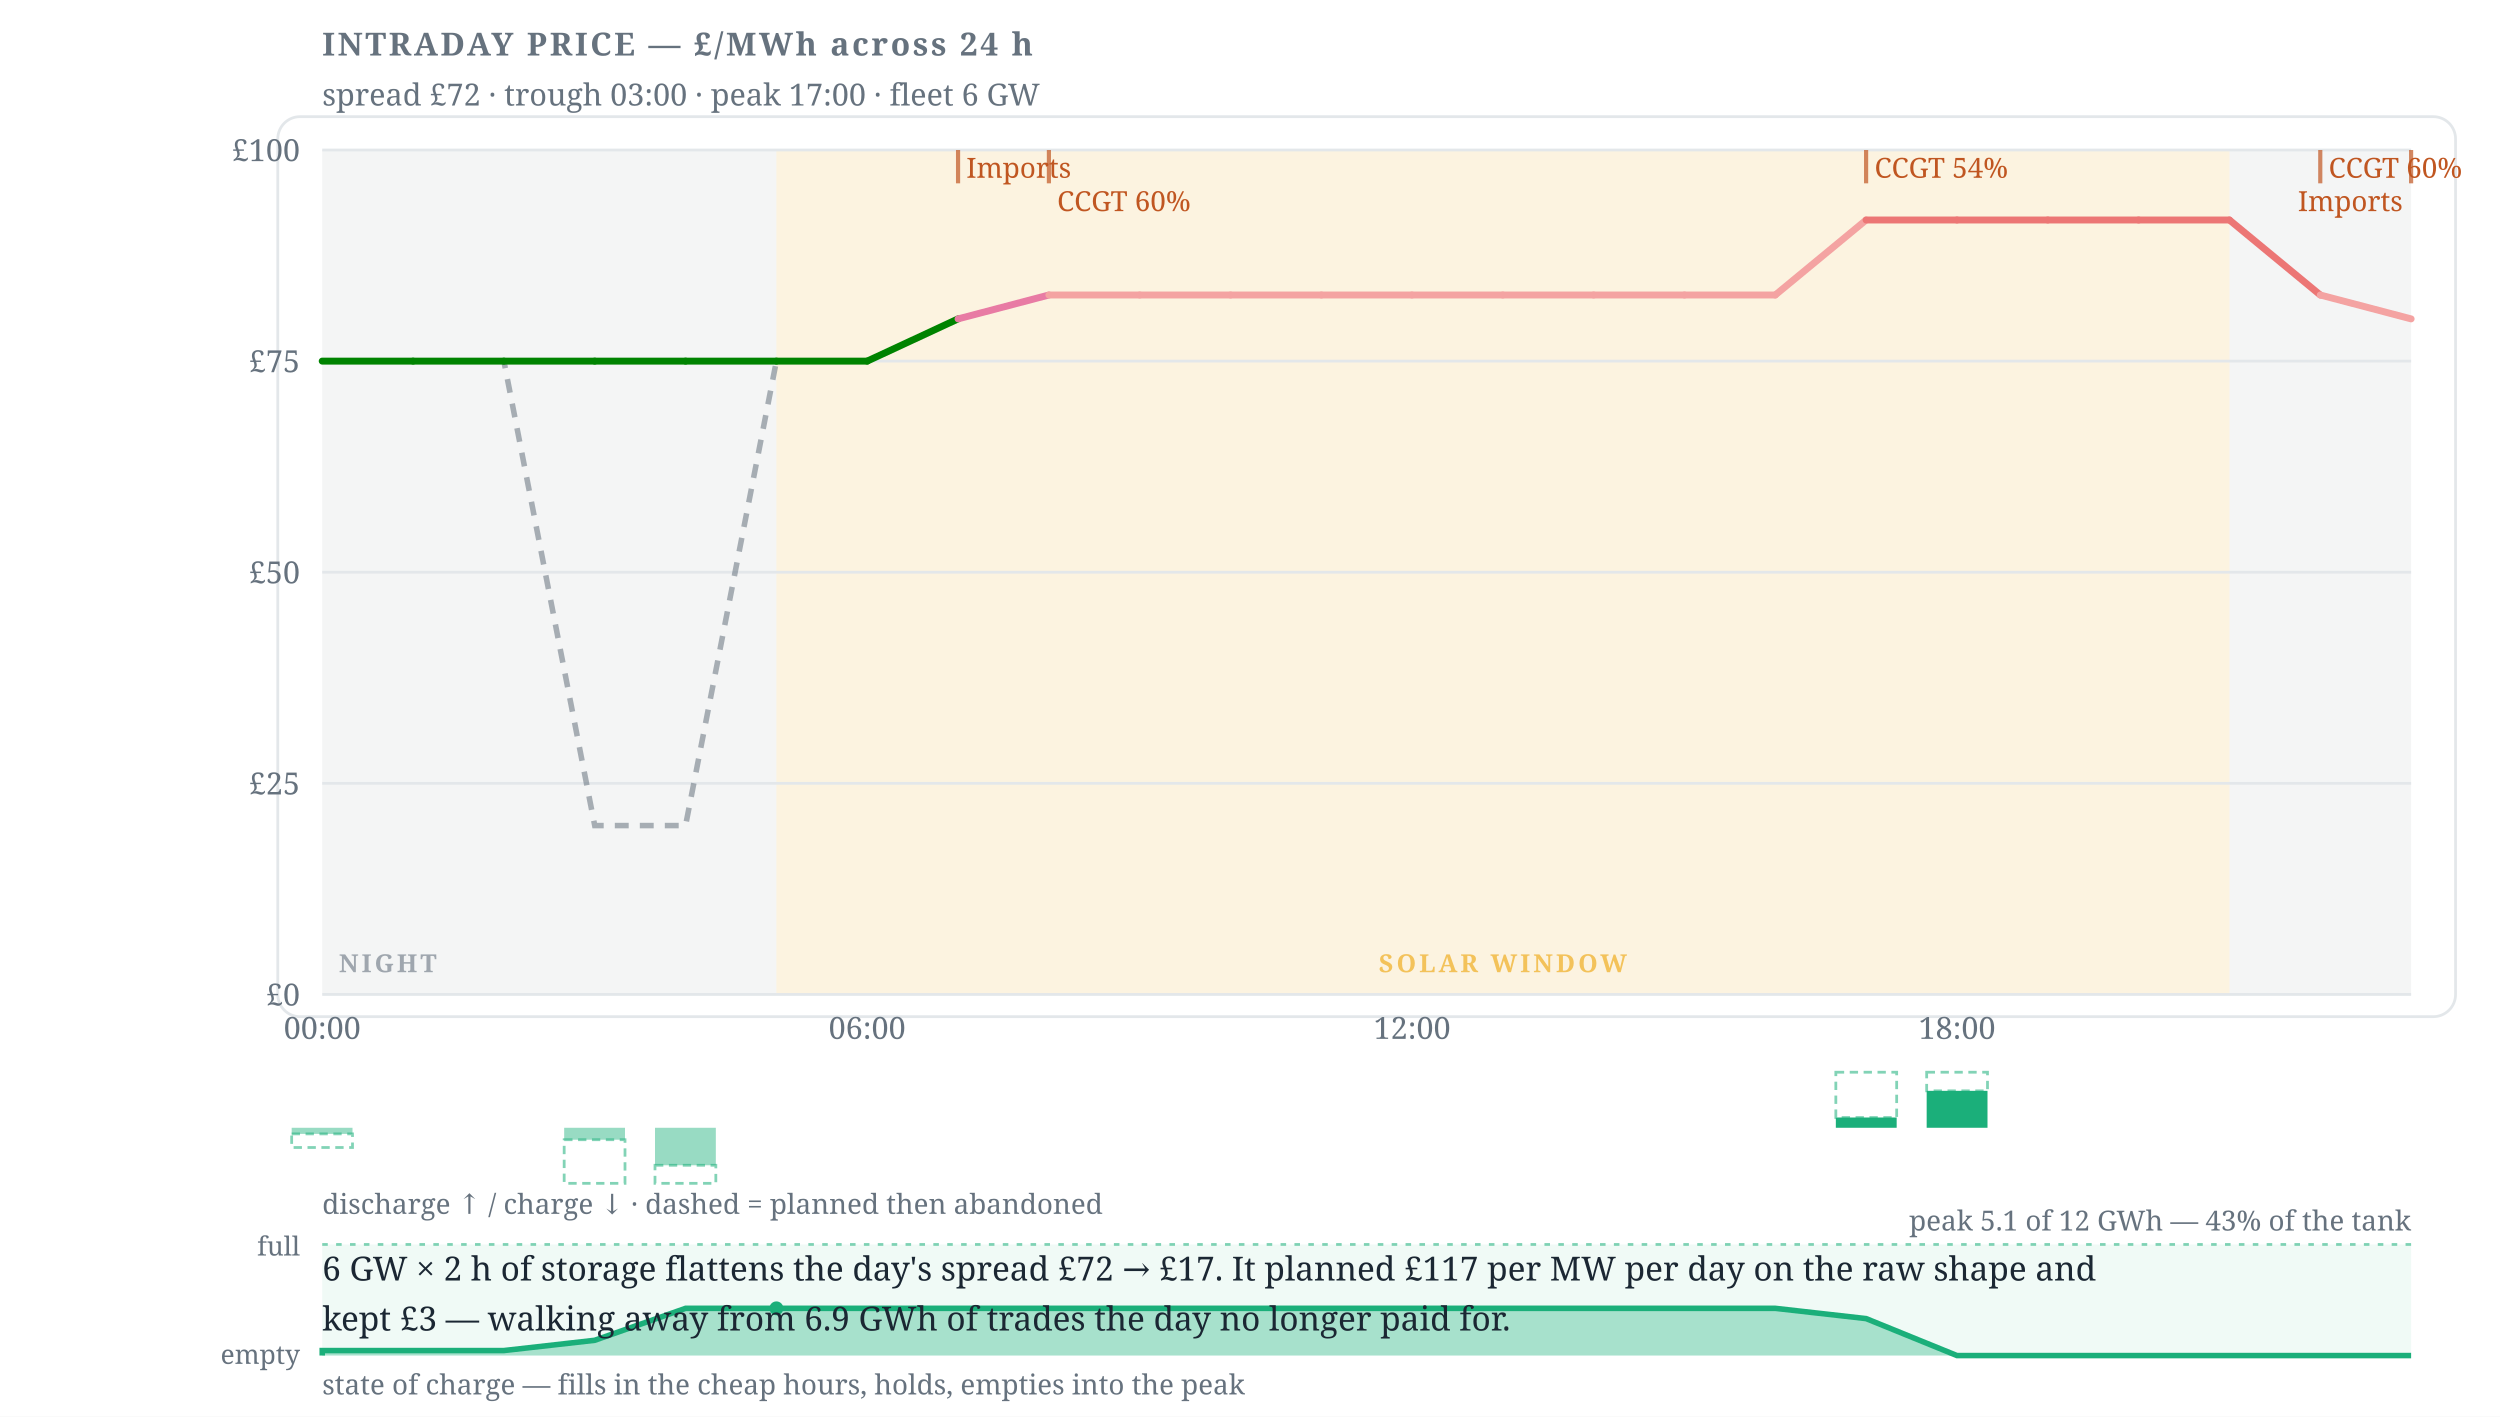
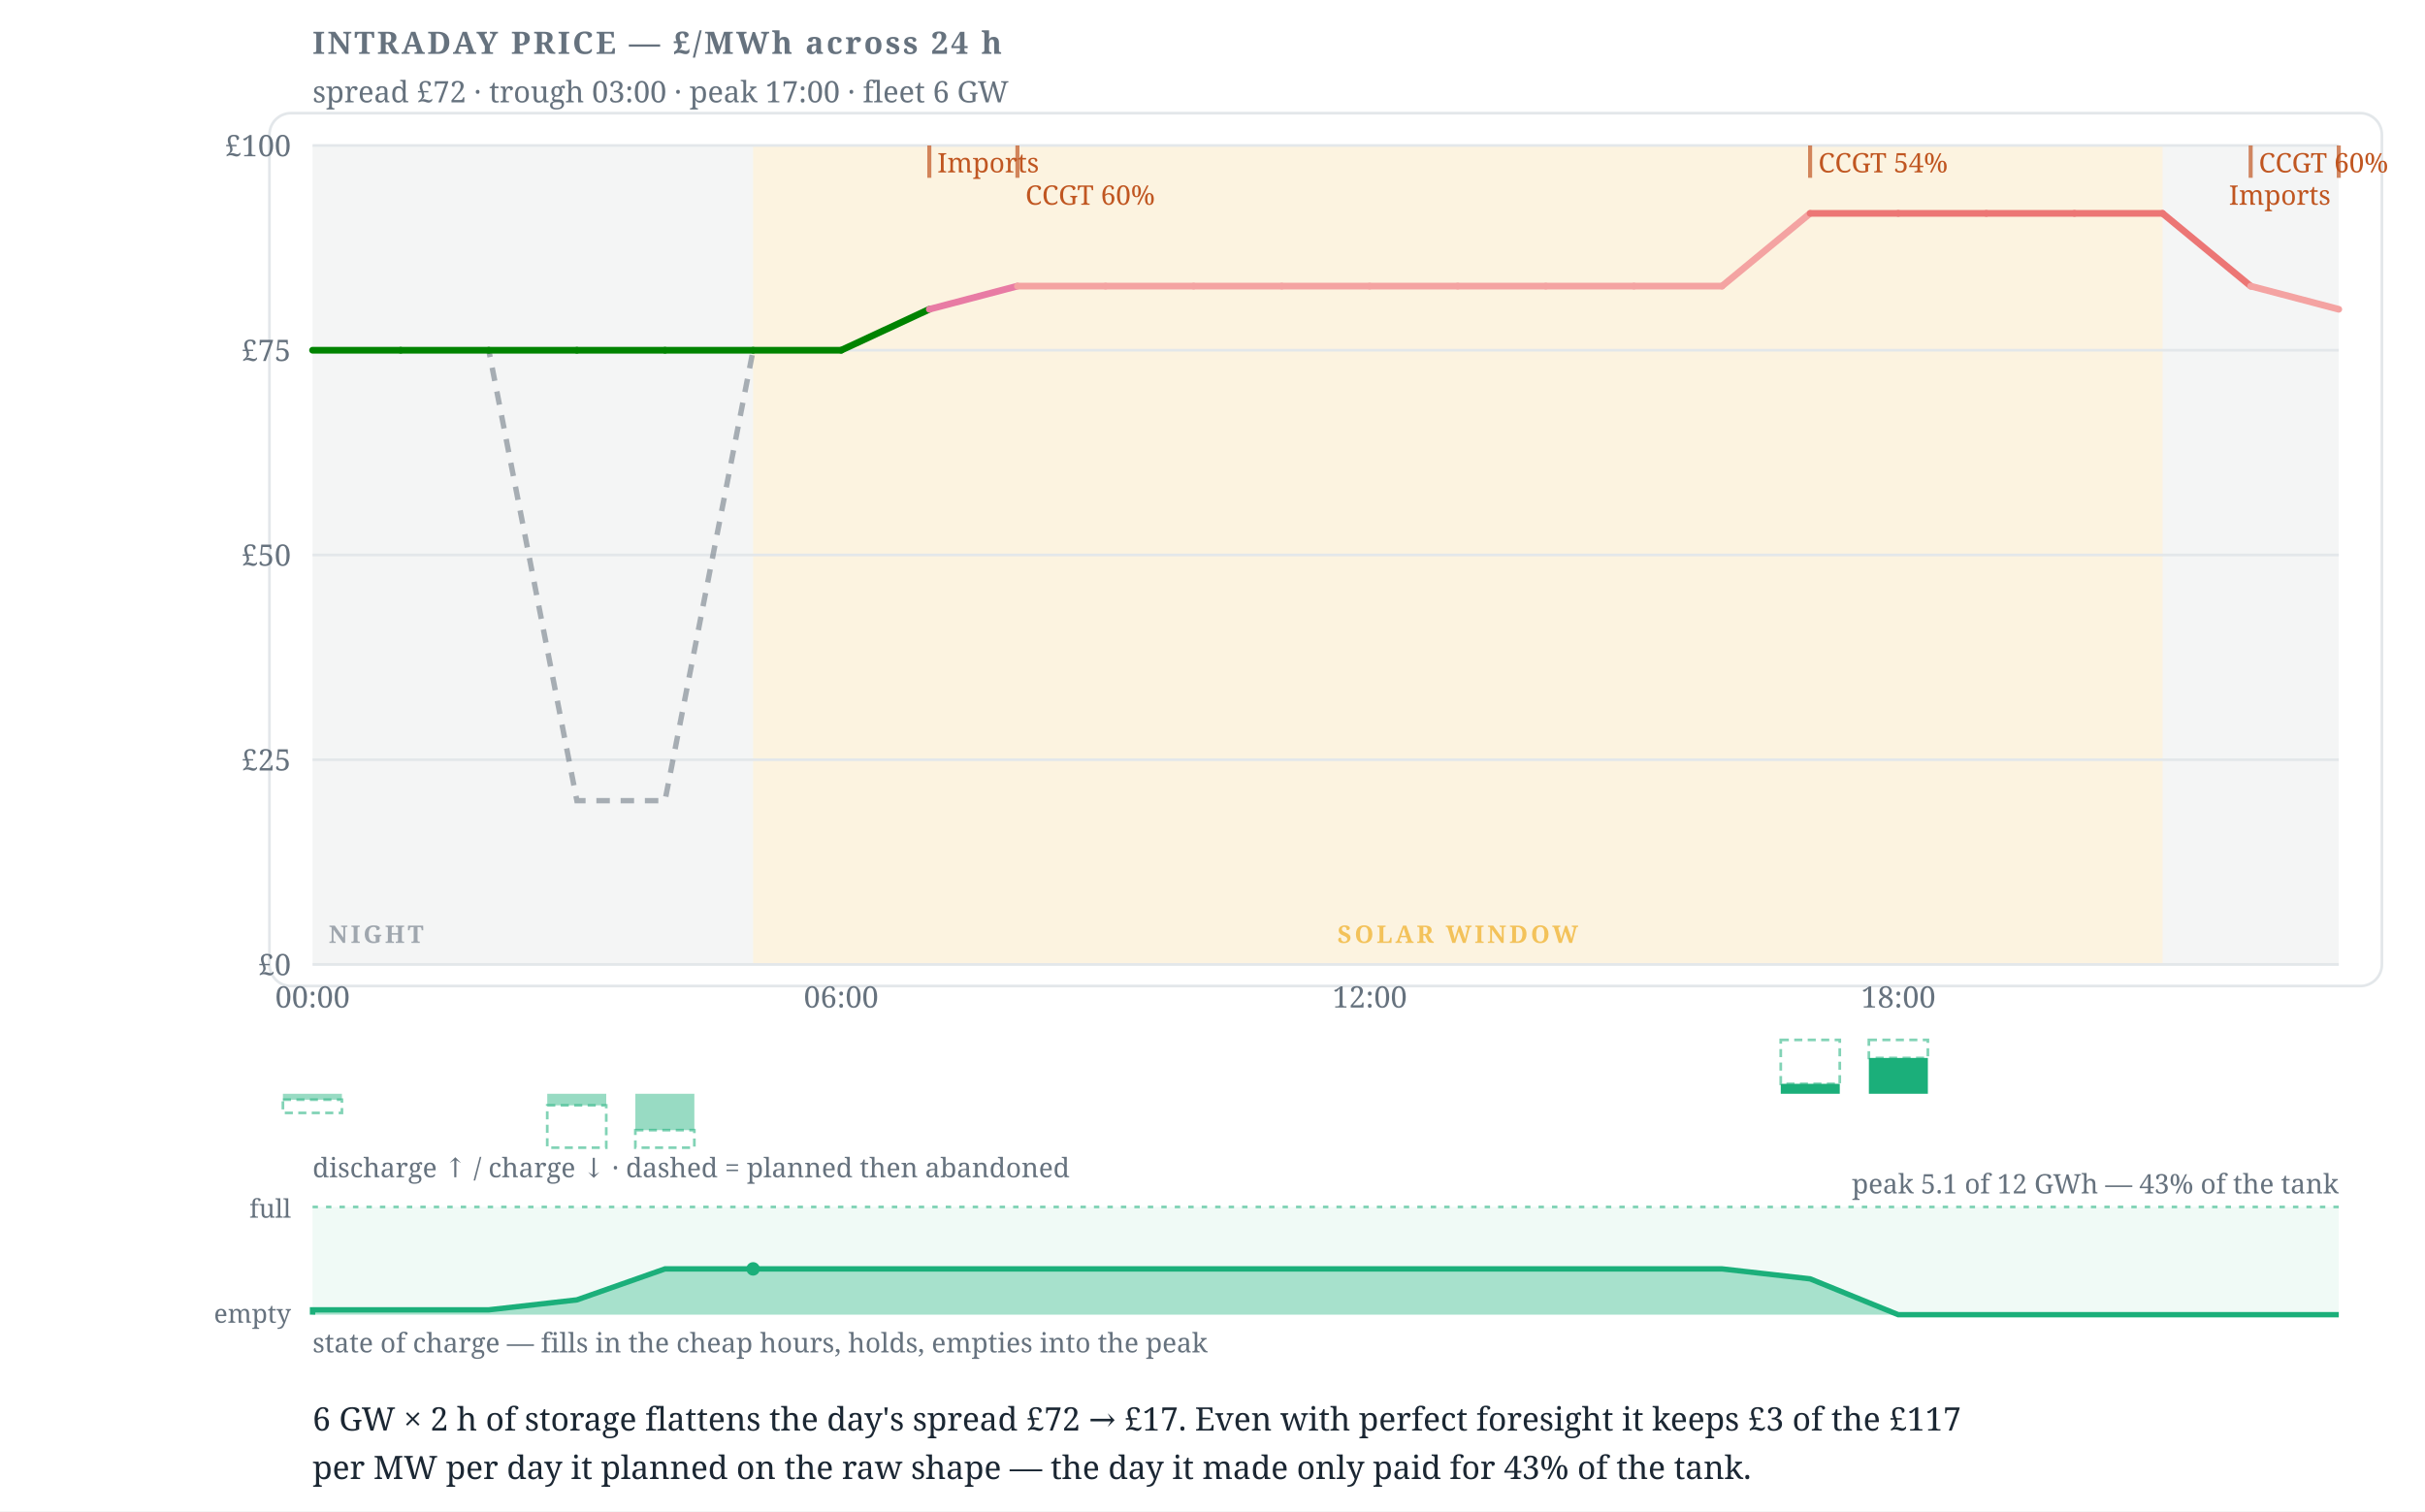
- <svg xmlns="http://www.w3.org/2000/svg" width="900" height="510" viewBox="0 0 900 510" font-family="Charter,Georgia,serif" data-tool="intraday" role="img" aria-label="6 GW × 2 h of storage flattens the day's spread £72 → £17. It planned £117 per MW per day on the raw shape and kept £3 — walking away from 6.9 GWh of trades the day no longer paid for.">
-   <rect x="0" y="0" width="900" height="510" fill="#ffffff" />
+ <svg xmlns="http://www.w3.org/2000/svg" width="900" height="561" viewBox="0 0 900 561" font-family="Charter,Georgia,serif" data-tool="intraday" role="img" aria-label="6 GW × 2 h of storage flattens the day's spread £72 → £17. Even with perfect foresight it keeps £3 of the £117 per MW per day it planned on the raw shape — the day it made only paid for 43% of the tank.">
+   <rect x="0" y="0" width="900" height="561" fill="#ffffff" />
  <rect x="100" y="42" width="784" height="324" rx="8" fill="#ffffff" stroke="#e3e7ea" />
  <text x="116" y="20" font-size="11.5" font-weight="700" letter-spacing=".08em" fill="#66727e">INTRADAY PRICE — £/MWh across 24 h</text>
  <text x="116" y="38" font-size="11" fill="#66727e">spread £72 · trough 03:00 · peak 17:00 · fleet 6 GW</text>
  <rect x="116" y="54" width="163.5" height="304" fill="#66727e12" />
  <rect x="802.6" y="54" width="65.4" height="304" fill="#66727e12" />
  <rect x="279.5" y="54" width="523.1" height="304" fill="#eda1001F" />
  <g opacity="0.6">
    <text x="122" y="350" font-size="9" font-weight="600" letter-spacing=".12em" fill="#66727e">NIGHT</text>
  </g>
  <g opacity="0.6">
    <text x="541.04" y="350" font-size="9" font-weight="600" letter-spacing=".12em" text-anchor="middle" fill="#eda100">SOLAR WINDOW</text>
  </g>
  <line x1="116" y1="358" x2="868" y2="358" stroke="#e3e7ea" stroke-width="1" />
  <text x="108" y="362" font-size="11" text-anchor="end" fill="#66727e">£0</text>
  <line x1="116" y1="282" x2="868" y2="282" stroke="#e3e7ea" stroke-width="1" />
  <text x="108" y="286" font-size="11" text-anchor="end" fill="#66727e">£25</text>
  <line x1="116" y1="206" x2="868" y2="206" stroke="#e3e7ea" stroke-width="1" />
  <text x="108" y="210" font-size="11" text-anchor="end" fill="#66727e">£50</text>
  <line x1="116" y1="130" x2="868" y2="130" stroke="#e3e7ea" stroke-width="1" />
  <text x="108" y="134" font-size="11" text-anchor="end" fill="#66727e">£75</text>
  <line x1="116" y1="54" x2="868" y2="54" stroke="#e3e7ea" stroke-width="1" />
  <text x="108" y="58" font-size="11" text-anchor="end" fill="#66727e">£100</text>
  <text x="116" y="374" font-size="11" text-anchor="middle" fill="#66727e">00:00</text>
  <text x="312.17" y="374" font-size="11" text-anchor="middle" fill="#66727e">06:00</text>
  <text x="508.35" y="374" font-size="11" text-anchor="middle" fill="#66727e">12:00</text>
  <text x="704.52" y="374" font-size="11" text-anchor="middle" fill="#66727e">18:00</text>
  <polyline data-raw-shape="" points="116,130 148.7,130 181.4,130 214.1,297.2 246.8,297.2 279.5,130 312.2,130 344.9,114.8 377.6,106.2 410.3,106.2 443,106.2 475.7,106.2 508.3,106.2 541,106.2 573.7,106.2 606.4,106.2 639.1,106.2 671.8,79.2 704.5,79.2 737.2,79.2 769.9,79.2 802.6,79.2 835.3,106.2 868,114.8" fill="none" stroke="#66727e" stroke-width="2" stroke-dasharray="5 4" opacity="0.55" />
  <g data-flat-shape="">
    <line x1="116" y1="130" x2="148.7" y2="130" stroke="#008300" stroke-width="2.5" stroke-linecap="round" />
    <line x1="148.7" y1="130" x2="181.4" y2="130" stroke="#008300" stroke-width="2.5" stroke-linecap="round" />
    <line x1="181.4" y1="130" x2="214.1" y2="130" stroke="#008300" stroke-width="2.5" stroke-linecap="round" />
    <line x1="214.1" y1="130" x2="246.8" y2="130" stroke="#008300" stroke-width="2.5" stroke-linecap="round" />
    <line x1="246.8" y1="130" x2="279.5" y2="130" stroke="#008300" stroke-width="2.5" stroke-linecap="round" />
    <line x1="279.5" y1="130" x2="312.2" y2="130" stroke="#008300" stroke-width="2.5" stroke-linecap="round" />
    <line x1="312.2" y1="130" x2="344.9" y2="114.8" stroke="#008300" stroke-width="2.5" stroke-linecap="round" />
    <line x1="344.9" y1="114.8" x2="377.6" y2="106.2" stroke="#e87ba4" stroke-width="2.5" stroke-linecap="round" />
    <line x1="377.6" y1="106.2" x2="410.3" y2="106.2" stroke="#f4a3a2" stroke-width="2.5" stroke-linecap="round" />
    <line x1="410.3" y1="106.2" x2="443" y2="106.2" stroke="#f4a3a2" stroke-width="2.5" stroke-linecap="round" />
    <line x1="443" y1="106.2" x2="475.7" y2="106.2" stroke="#f4a3a2" stroke-width="2.5" stroke-linecap="round" />
    <line x1="475.7" y1="106.2" x2="508.3" y2="106.2" stroke="#f4a3a2" stroke-width="2.5" stroke-linecap="round" />
    <line x1="508.3" y1="106.2" x2="541" y2="106.2" stroke="#f4a3a2" stroke-width="2.5" stroke-linecap="round" />
    <line x1="541" y1="106.2" x2="573.7" y2="106.2" stroke="#f4a3a2" stroke-width="2.5" stroke-linecap="round" />
    <line x1="573.7" y1="106.2" x2="606.4" y2="106.2" stroke="#f4a3a2" stroke-width="2.5" stroke-linecap="round" />
    <line x1="606.4" y1="106.2" x2="639.1" y2="106.2" stroke="#f4a3a2" stroke-width="2.5" stroke-linecap="round" />
    <line x1="639.1" y1="106.2" x2="671.8" y2="79.2" stroke="#f4a3a2" stroke-width="2.5" stroke-linecap="round" />
    <line x1="671.8" y1="79.2" x2="704.5" y2="79.2" stroke="#ec7675" stroke-width="2.5" stroke-linecap="round" />
    <line x1="704.5" y1="79.2" x2="737.2" y2="79.2" stroke="#ec7675" stroke-width="2.5" stroke-linecap="round" />
    <line x1="737.2" y1="79.2" x2="769.9" y2="79.2" stroke="#ec7675" stroke-width="2.5" stroke-linecap="round" />
    <line x1="769.9" y1="79.2" x2="802.6" y2="79.2" stroke="#ec7675" stroke-width="2.5" stroke-linecap="round" />
    <line x1="802.6" y1="79.2" x2="835.3" y2="106.2" stroke="#ec7675" stroke-width="2.5" stroke-linecap="round" />
    <line x1="835.3" y1="106.2" x2="868" y2="114.8" stroke="#f4a3a2" stroke-width="2.5" stroke-linecap="round" />
  </g>
  <line x1="344.9" y1="54" x2="344.9" y2="66" stroke="#C05621" stroke-width="1.5" opacity="0.7" />
  <text x="347.87" y="64" font-size="10" fill="#C05621">Imports</text>
  <line x1="377.6" y1="54" x2="377.6" y2="66" stroke="#C05621" stroke-width="1.5" opacity="0.7" />
  <text x="380.57" y="76" font-size="10" fill="#C05621">CCGT 60%</text>
  <line x1="671.8" y1="54" x2="671.8" y2="66" stroke="#C05621" stroke-width="1.5" opacity="0.7" />
  <text x="674.83" y="64" font-size="10" fill="#C05621">CCGT 54%</text>
  <line x1="835.3" y1="54" x2="835.3" y2="66" stroke="#C05621" stroke-width="1.5" opacity="0.7" />
  <text x="838.3" y="64" font-size="10" fill="#C05621">CCGT 60%</text>
  <line x1="868" y1="54" x2="868" y2="66" stroke="#C05621" stroke-width="1.5" opacity="0.7" />
  <text x="865" y="76" font-size="10" text-anchor="end" fill="#C05621">Imports</text>
  <rect data-dropped="" x="105" y="408.2" width="21.9" height="4.9" fill="none" stroke="#1baf7a" stroke-width="1" stroke-dasharray="3 2" opacity="0.55" />
  <rect data-charge="" x="105" y="406" width="21.9" height="2.2" fill="#1baf7a" opacity="0.45" />
  <rect data-dropped="" x="203.1" y="410.3" width="21.9" height="15.7" fill="none" stroke="#1baf7a" stroke-width="1" stroke-dasharray="3 2" opacity="0.55" />
  <rect data-charge="" x="203.1" y="406" width="21.9" height="4.3" fill="#1baf7a" opacity="0.45" />
  <rect data-dropped="" x="235.8" y="419.5" width="21.9" height="6.5" fill="none" stroke="#1baf7a" stroke-width="1" stroke-dasharray="3 2" opacity="0.55" />
  <rect data-charge="" x="235.8" y="406" width="21.9" height="13.5" fill="#1baf7a" opacity="0.45" />
  <rect data-dropped="" x="660.9" y="386" width="21.9" height="16.3" fill="none" stroke="#1baf7a" stroke-width="1" stroke-dasharray="3 2" opacity="0.55" />
  <rect data-discharge="" x="660.9" y="402.3" width="21.9" height="3.7" fill="#1baf7a" />
  <rect data-dropped="" x="693.6" y="386" width="21.9" height="6.7" fill="none" stroke="#1baf7a" stroke-width="1" stroke-dasharray="3 2" opacity="0.55" />
  <rect data-discharge="" x="693.6" y="392.7" width="21.9" height="13.3" fill="#1baf7a" />
  <text x="116" y="437" font-size="10" fill="#66727e">discharge ↑ / charge ↓ · dashed = planned then abandoned</text>
  <rect x="116" y="448" width="752" height="40" fill="#1baf7a" opacity="0.07" />
  <path data-soc="" d="M116,488 L116,488 L116,486.2 L148.7,486.2 L181.4,486.2 L214.1,482.5 L246.8,471 L279.5,471 L312.2,471 L344.9,471 L377.6,471 L410.3,471 L443,471 L475.7,471 L508.3,471 L541,471 L573.7,471 L606.4,471 L639.1,471 L671.8,474.7 L704.5,488 L737.2,488 L769.9,488 L802.6,488 L835.3,488 L868,488 L868,488 Z" fill="#1baf7a" opacity="0.34" />
  <polyline data-soc-line="" points="116,488 116,486.2 148.7,486.2 181.4,486.2 214.1,482.5 246.8,471 279.5,471 312.2,471 344.9,471 377.6,471 410.3,471 443,471 475.7,471 508.3,471 541,471 573.7,471 606.4,471 639.1,471 671.8,474.7 704.5,488 737.2,488 769.9,488 802.6,488 835.3,488 868,488" fill="none" stroke="#1baf7a" stroke-width="2" />
  <line x1="116" y1="448" x2="868" y2="448" stroke="#1baf7a" stroke-width="1" stroke-dasharray="2 3" opacity="0.55" />
  <text x="108" y="452" font-size="9.5" text-anchor="end" fill="#66727e">full</text>
  <text x="108" y="491" font-size="9.5" text-anchor="end" fill="#66727e">empty</text>
  <circle cx="279.5" cy="471" r="2.5" fill="#1baf7a" />
  <text x="868" y="443" font-size="10" text-anchor="end" fill="#66727e">peak 5.1 of 12 GWh — 43% of the tank</text>
  <text x="116" y="502" font-size="10" fill="#66727e">state of charge — fills in the cheap hours, holds, empties into the peak</text>
  <g data-verdict="">
-     <text x="116" y="461" font-size="12" fill="#1b2733">6 GW × 2 h of storage flattens the day's spread £72 → £17. It planned £117 per MW per day on the raw shape and</text>
-     <text x="116" y="479" font-size="12" fill="#1b2733">kept £3 — walking away from 6.9 GWh of trades the day no longer paid for.</text>
+     <text x="116" y="531" font-size="12" fill="#1b2733">6 GW × 2 h of storage flattens the day's spread £72 → £17. Even with perfect foresight it keeps £3 of the £117</text>
+     <text x="116" y="549" font-size="12" fill="#1b2733">per MW per day it planned on the raw shape — the day it made only paid for 43% of the tank.</text>
  </g>
</svg>
